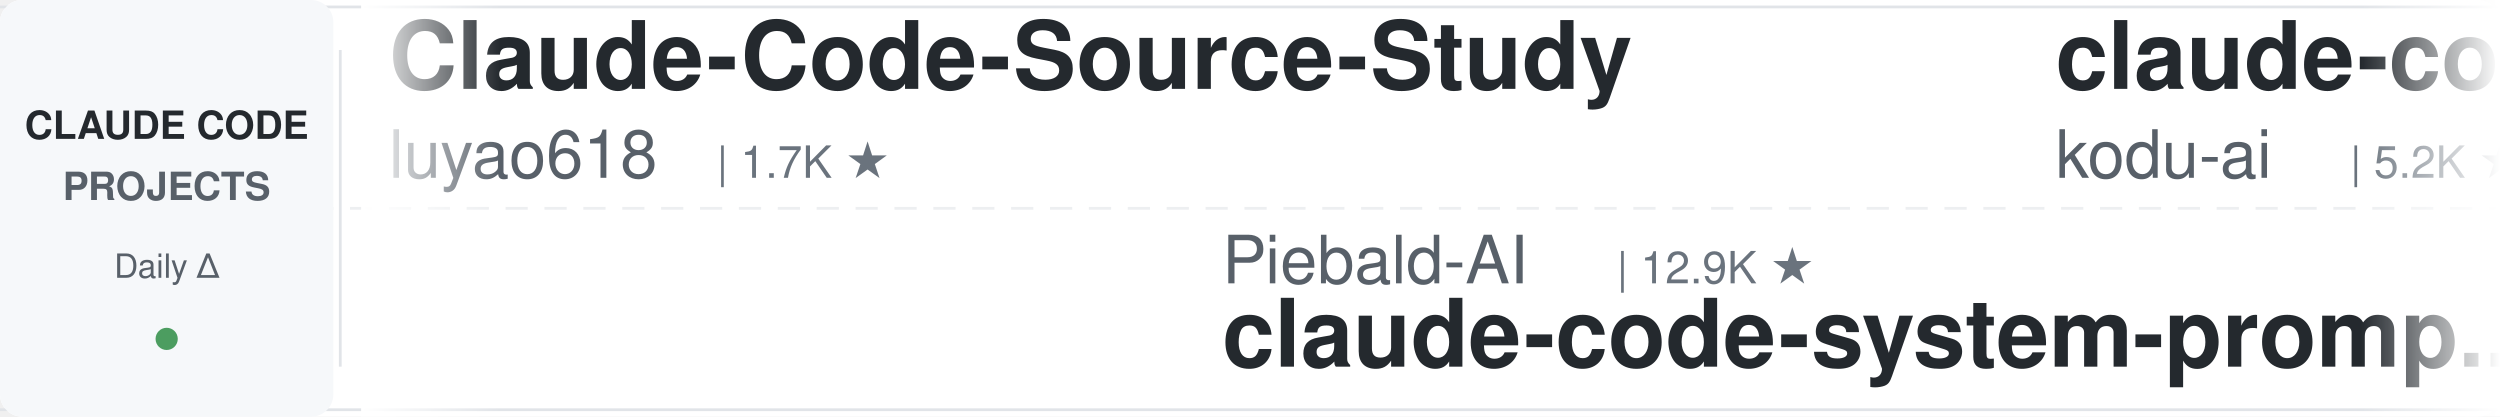
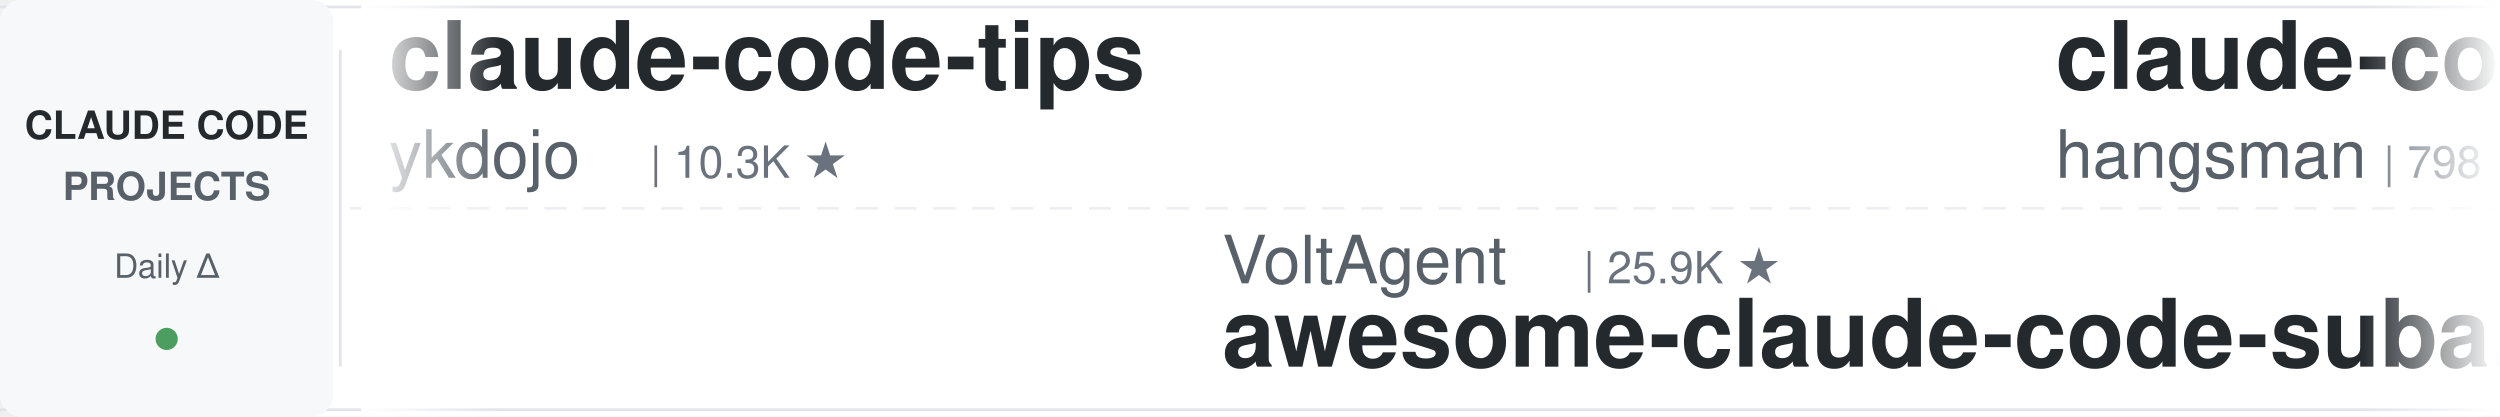
<svg xmlns="http://www.w3.org/2000/svg" width="900" height="150">
  <defs>
    <linearGradient id="leftFade" x1="0%" y1="0%" x2="100%" y2="0%">
      <stop offset="0%" style="stop-color:#ffffff;stop-opacity:1" />
      <stop offset="100%" style="stop-color:#ffffff;stop-opacity:0" />
    </linearGradient>
    <linearGradient id="rightFade" x1="0%" y1="0%" x2="100%" y2="0%">
      <stop offset="0%" style="stop-color:#ffffff;stop-opacity:0" />
      <stop offset="100%" style="stop-color:#ffffff;stop-opacity:1" />
    </linearGradient>
  </defs>
  <rect width="900" height="150" fill="#ffffff" rx="8" />
  <rect x="0" y="2" width="900" height="1" fill="#e1e4e8" />
  <rect x="0" y="147" width="900" height="1" fill="#e1e4e8" />
  <line x1="0" y1="75" x2="900" y2="75" stroke="#e1e4e8" stroke-width="1" stroke-dasharray="8 6" opacity="0.6" />
  <rect x="0" y="0" width="120" height="150" fill="#f6f8fa" rx="8" />
  <text x="60" y="50" font-family="-apple-system, BlinkMacSystemFont, 'Segoe UI', Helvetica, Arial, sans-serif" font-size="14" font-weight="600" fill="#24292e" text-anchor="middle">CLAUDE CODE</text>
  <text x="60" y="72" font-family="-apple-system, BlinkMacSystemFont, 'Segoe UI', Helvetica, Arial, sans-serif" font-size="14" font-weight="600" fill="#586069" text-anchor="middle">PROJECTS</text>
  <text x="60" y="100" font-family="-apple-system, BlinkMacSystemFont, 'Segoe UI', Helvetica, Arial, sans-serif" font-size="12" font-weight="500" fill="#586069" text-anchor="middle">Daily Δ</text>
  <circle cx="60" cy="122" r="4" fill="#22863a" opacity="0.8" />
  <rect x="122" y="18" width="1" height="114" fill="#e1e4e8" />
  <clipPath id="tickerClip">
    <rect x="130" y="0" width="770" height="150" />
  </clipPath>
  <g clip-path="url(#tickerClip)">
    <g id="tickerItems">
      <animateTransform attributeName="transform" attributeType="XML" type="translate" from="0 0" to="-3000 0" dur="54s" repeatCount="indefinite" />
      <g transform="translate(0, 0)">
-         <text x="140" y="32" font-family="-apple-system, BlinkMacSystemFont, 'Segoe UI', Helvetica, Arial, sans-serif" font-size="34" font-weight="600" fill="#24292e">Claude-Code-Source-Study</text>
-         <text x="140" y="64" font-family="-apple-system, BlinkMacSystemFont, 'Segoe UI', Helvetica, Arial, sans-serif" font-size="24" font-weight="400" fill="#586069">luyao618</text>
-         <text x="258" y="64" font-family="-apple-system, BlinkMacSystemFont, 'Segoe UI', Helvetica, Arial, sans-serif" font-size="16" font-weight="500" fill="#6a737d">| 1.7K ★</text>
+         <text x="140" y="32" font-family="-apple-system, BlinkMacSystemFont, 'Segoe UI', Helvetica, Arial, sans-serif" font-size="34" font-weight="600" fill="#24292e">claude-code-tips</text>
+         <text x="140" y="64" font-family="-apple-system, BlinkMacSystemFont, 'Segoe UI', Helvetica, Arial, sans-serif" font-size="24" font-weight="400" fill="#586069">ykdojo</text>
+         <text x="234" y="64" font-family="-apple-system, BlinkMacSystemFont, 'Segoe UI', Helvetica, Arial, sans-serif" font-size="16" font-weight="500" fill="#6a737d">| 10.3K ★</text>
      </g>
      <g transform="translate(300, 0)">
-         <text x="140" y="102" font-family="-apple-system, BlinkMacSystemFont, 'Segoe UI', Helvetica, Arial, sans-serif" font-size="24" font-weight="400" fill="#586069">Piebald-AI</text>
-         <text x="282" y="102" font-family="-apple-system, BlinkMacSystemFont, 'Segoe UI', Helvetica, Arial, sans-serif" font-size="16" font-weight="500" fill="#6a737d">| 12.9K ★</text>
-         <text x="140" y="132" font-family="-apple-system, BlinkMacSystemFont, 'Segoe UI', Helvetica, Arial, sans-serif" font-size="34" font-weight="600" fill="#24292e">claude-code-system-promp...</text>
+         <text x="140" y="102" font-family="-apple-system, BlinkMacSystemFont, 'Segoe UI', Helvetica, Arial, sans-serif" font-size="24" font-weight="400" fill="#586069">VoltAgent</text>
+         <text x="270" y="102" font-family="-apple-system, BlinkMacSystemFont, 'Segoe UI', Helvetica, Arial, sans-serif" font-size="16" font-weight="500" fill="#6a737d">| 25.9K ★</text>
+         <text x="140" y="132" font-family="-apple-system, BlinkMacSystemFont, 'Segoe UI', Helvetica, Arial, sans-serif" font-size="34" font-weight="600" fill="#24292e">awesome-claude-code-suba...</text>
      </g>
      <g transform="translate(600, 0)">
-         <text x="140" y="32" font-family="-apple-system, BlinkMacSystemFont, 'Segoe UI', Helvetica, Arial, sans-serif" font-size="34" font-weight="600" fill="#24292e">claude-coder</text>
-         <text x="140" y="64" font-family="-apple-system, BlinkMacSystemFont, 'Segoe UI', Helvetica, Arial, sans-serif" font-size="24" font-weight="400" fill="#586069">kodu-ai</text>
-         <text x="246" y="64" font-family="-apple-system, BlinkMacSystemFont, 'Segoe UI', Helvetica, Arial, sans-serif" font-size="16" font-weight="500" fill="#6a737d">| 5.2K ★</text>
+         <text x="140" y="32" font-family="-apple-system, BlinkMacSystemFont, 'Segoe UI', Helvetica, Arial, sans-serif" font-size="34" font-weight="600" fill="#24292e">claude-code-source</text>
+         <text x="140" y="64" font-family="-apple-system, BlinkMacSystemFont, 'Segoe UI', Helvetica, Arial, sans-serif" font-size="24" font-weight="400" fill="#586069">hangsman</text>
+         <text x="258" y="64" font-family="-apple-system, BlinkMacSystemFont, 'Segoe UI', Helvetica, Arial, sans-serif" font-size="16" font-weight="500" fill="#6a737d">| 798 ★</text>
      </g>
      <g transform="translate(900, 0)">
+         <text x="140" y="102" font-family="-apple-system, BlinkMacSystemFont, 'Segoe UI', Helvetica, Arial, sans-serif" font-size="24" font-weight="400" fill="#586069">pedrohcgs</text>
+         <text x="270" y="102" font-family="-apple-system, BlinkMacSystemFont, 'Segoe UI', Helvetica, Arial, sans-serif" font-size="16" font-weight="500" fill="#6a737d">| 1.7K ★</text>
+         <text x="140" y="132" font-family="-apple-system, BlinkMacSystemFont, 'Segoe UI', Helvetica, Arial, sans-serif" font-size="34" font-weight="600" fill="#24292e">claude-code-my-workflow</text>
+       </g>
+       <g transform="translate(1200, 0)">
+         <text x="140" y="32" font-family="-apple-system, BlinkMacSystemFont, 'Segoe UI', Helvetica, Arial, sans-serif" font-size="34" font-weight="600" fill="#24292e">claude-code-templates</text>
+         <text x="140" y="64" font-family="-apple-system, BlinkMacSystemFont, 'Segoe UI', Helvetica, Arial, sans-serif" font-size="24" font-weight="400" fill="#586069">davila7</text>
+         <text x="246" y="64" font-family="-apple-system, BlinkMacSystemFont, 'Segoe UI', Helvetica, Arial, sans-serif" font-size="16" font-weight="500" fill="#6a737d">| 32.8K ★</text>
+       </g>
+       <g transform="translate(1500, 0)">
        <text x="140" y="102" font-family="-apple-system, BlinkMacSystemFont, 'Segoe UI', Helvetica, Arial, sans-serif" font-size="24" font-weight="400" fill="#586069">oboard</text>
        <text x="234" y="102" font-family="-apple-system, BlinkMacSystemFont, 'Segoe UI', Helvetica, Arial, sans-serif" font-size="16" font-weight="500" fill="#6a737d">| 3.3K ★</text>
        <text x="140" y="132" font-family="-apple-system, BlinkMacSystemFont, 'Segoe UI', Helvetica, Arial, sans-serif" font-size="34" font-weight="600" fill="#24292e">claude-code-rev</text>
      </g>
-       <g transform="translate(1200, 0)">
-         <text x="140" y="32" font-family="-apple-system, BlinkMacSystemFont, 'Segoe UI', Helvetica, Arial, sans-serif" font-size="34" font-weight="600" fill="#24292e">ClaudeCodeAgents</text>
-         <text x="140" y="64" font-family="-apple-system, BlinkMacSystemFont, 'Segoe UI', Helvetica, Arial, sans-serif" font-size="24" font-weight="400" fill="#586069">darcyegb</text>
-         <text x="258" y="64" font-family="-apple-system, BlinkMacSystemFont, 'Segoe UI', Helvetica, Arial, sans-serif" font-size="16" font-weight="500" fill="#6a737d">| 780 ★</text>
+       <g transform="translate(1800, 0)">
+         <text x="140" y="32" font-family="-apple-system, BlinkMacSystemFont, 'Segoe UI', Helvetica, Arial, sans-serif" font-size="34" font-weight="600" fill="#24292e">awesome-claude-code-tool...</text>
+         <text x="140" y="64" font-family="-apple-system, BlinkMacSystemFont, 'Segoe UI', Helvetica, Arial, sans-serif" font-size="24" font-weight="400" fill="#586069">rohitg00</text>
+         <text x="258" y="64" font-family="-apple-system, BlinkMacSystemFont, 'Segoe UI', Helvetica, Arial, sans-serif" font-size="16" font-weight="500" fill="#6a737d">| 2.7K ★</text>
      </g>
-       <g transform="translate(1500, 0)">
+       <g transform="translate(2100, 0)">
        <text x="140" y="102" font-family="-apple-system, BlinkMacSystemFont, 'Segoe UI', Helvetica, Arial, sans-serif" font-size="24" font-weight="400" fill="#586069">jqueryscript</text>
        <text x="306" y="102" font-family="-apple-system, BlinkMacSystemFont, 'Segoe UI', Helvetica, Arial, sans-serif" font-size="16" font-weight="500" fill="#6a737d">| 532 ★</text>
        <text x="140" y="132" font-family="-apple-system, BlinkMacSystemFont, 'Segoe UI', Helvetica, Arial, sans-serif" font-size="34" font-weight="600" fill="#24292e">awesome-claude-code</text>
      </g>
-       <g transform="translate(1800, 0)">
-         <text x="140" y="32" font-family="-apple-system, BlinkMacSystemFont, 'Segoe UI', Helvetica, Arial, sans-serif" font-size="34" font-weight="600" fill="#24292e">claude-code-from-scratch</text>
-         <text x="140" y="64" font-family="-apple-system, BlinkMacSystemFont, 'Segoe UI', Helvetica, Arial, sans-serif" font-size="24" font-weight="400" fill="#586069">Windy3f3f3f3f</text>
-         <text x="318" y="64" font-family="-apple-system, BlinkMacSystemFont, 'Segoe UI', Helvetica, Arial, sans-serif" font-size="16" font-weight="500" fill="#6a737d">| 2.8K ★</text>
-       </g>
-       <g transform="translate(2100, 0)">
-         <text x="140" y="102" font-family="-apple-system, BlinkMacSystemFont, 'Segoe UI', Helvetica, Arial, sans-serif" font-size="24" font-weight="400" fill="#586069">OneRedOak</text>
-         <text x="270" y="102" font-family="-apple-system, BlinkMacSystemFont, 'Segoe UI', Helvetica, Arial, sans-serif" font-size="16" font-weight="500" fill="#6a737d">| 3.9K ★</text>
-         <text x="140" y="132" font-family="-apple-system, BlinkMacSystemFont, 'Segoe UI', Helvetica, Arial, sans-serif" font-size="34" font-weight="600" fill="#24292e">claude-code-workflows</text>
-       </g>
      <g transform="translate(2400, 0)">
-         <text x="140" y="32" font-family="-apple-system, BlinkMacSystemFont, 'Segoe UI', Helvetica, Arial, sans-serif" font-size="34" font-weight="600" fill="#24292e">how-claude-code-works</text>
-         <text x="140" y="64" font-family="-apple-system, BlinkMacSystemFont, 'Segoe UI', Helvetica, Arial, sans-serif" font-size="24" font-weight="400" fill="#586069">Windy3f3f3f3f</text>
-         <text x="318" y="64" font-family="-apple-system, BlinkMacSystemFont, 'Segoe UI', Helvetica, Arial, sans-serif" font-size="16" font-weight="500" fill="#6a737d">| 3.8K ★</text>
+         <text x="140" y="32" font-family="-apple-system, BlinkMacSystemFont, 'Segoe UI', Helvetica, Arial, sans-serif" font-size="34" font-weight="600" fill="#24292e">ralph-claude-code</text>
+         <text x="140" y="64" font-family="-apple-system, BlinkMacSystemFont, 'Segoe UI', Helvetica, Arial, sans-serif" font-size="24" font-weight="400" fill="#586069">frankbria</text>
+         <text x="270" y="64" font-family="-apple-system, BlinkMacSystemFont, 'Segoe UI', Helvetica, Arial, sans-serif" font-size="16" font-weight="500" fill="#6a737d">| 9.7K ★</text>
      </g>
      <g transform="translate(2700, 0)">
-         <text x="140" y="102" font-family="-apple-system, BlinkMacSystemFont, 'Segoe UI', Helvetica, Arial, sans-serif" font-size="24" font-weight="400" fill="#586069">anthropics</text>
-         <text x="282" y="102" font-family="-apple-system, BlinkMacSystemFont, 'Segoe UI', Helvetica, Arial, sans-serif" font-size="16" font-weight="500" fill="#6a737d">| 1.0K ★</text>
-         <text x="140" y="132" font-family="-apple-system, BlinkMacSystemFont, 'Segoe UI', Helvetica, Arial, sans-serif" font-size="34" font-weight="600" fill="#24292e">claude-code-base-action</text>
+         <text x="140" y="102" font-family="-apple-system, BlinkMacSystemFont, 'Segoe UI', Helvetica, Arial, sans-serif" font-size="24" font-weight="400" fill="#586069">zebbern</text>
+         <text x="246" y="102" font-family="-apple-system, BlinkMacSystemFont, 'Segoe UI', Helvetica, Arial, sans-serif" font-size="16" font-weight="500" fill="#6a737d">| 4.7K ★</text>
+         <text x="140" y="132" font-family="-apple-system, BlinkMacSystemFont, 'Segoe UI', Helvetica, Arial, sans-serif" font-size="34" font-weight="600" fill="#24292e">claude-code-guide</text>
      </g>
      <g transform="translate(3000, 0)">
-         <text x="140" y="32" font-family="-apple-system, BlinkMacSystemFont, 'Segoe UI', Helvetica, Arial, sans-serif" font-size="34" font-weight="600" fill="#24292e">Claude-Code-Source-Study</text>
-         <text x="140" y="64" font-family="-apple-system, BlinkMacSystemFont, 'Segoe UI', Helvetica, Arial, sans-serif" font-size="24" font-weight="400" fill="#586069">luyao618</text>
-         <text x="258" y="64" font-family="-apple-system, BlinkMacSystemFont, 'Segoe UI', Helvetica, Arial, sans-serif" font-size="16" font-weight="500" fill="#6a737d">| 1.7K ★</text>
+         <text x="140" y="32" font-family="-apple-system, BlinkMacSystemFont, 'Segoe UI', Helvetica, Arial, sans-serif" font-size="34" font-weight="600" fill="#24292e">claude-code-tips</text>
+         <text x="140" y="64" font-family="-apple-system, BlinkMacSystemFont, 'Segoe UI', Helvetica, Arial, sans-serif" font-size="24" font-weight="400" fill="#586069">ykdojo</text>
+         <text x="234" y="64" font-family="-apple-system, BlinkMacSystemFont, 'Segoe UI', Helvetica, Arial, sans-serif" font-size="16" font-weight="500" fill="#6a737d">| 10.3K ★</text>
      </g>
      <g transform="translate(3300, 0)">
-         <text x="140" y="102" font-family="-apple-system, BlinkMacSystemFont, 'Segoe UI', Helvetica, Arial, sans-serif" font-size="24" font-weight="400" fill="#586069">Piebald-AI</text>
-         <text x="282" y="102" font-family="-apple-system, BlinkMacSystemFont, 'Segoe UI', Helvetica, Arial, sans-serif" font-size="16" font-weight="500" fill="#6a737d">| 12.9K ★</text>
-         <text x="140" y="132" font-family="-apple-system, BlinkMacSystemFont, 'Segoe UI', Helvetica, Arial, sans-serif" font-size="34" font-weight="600" fill="#24292e">claude-code-system-promp...</text>
+         <text x="140" y="102" font-family="-apple-system, BlinkMacSystemFont, 'Segoe UI', Helvetica, Arial, sans-serif" font-size="24" font-weight="400" fill="#586069">VoltAgent</text>
+         <text x="270" y="102" font-family="-apple-system, BlinkMacSystemFont, 'Segoe UI', Helvetica, Arial, sans-serif" font-size="16" font-weight="500" fill="#6a737d">| 25.9K ★</text>
+         <text x="140" y="132" font-family="-apple-system, BlinkMacSystemFont, 'Segoe UI', Helvetica, Arial, sans-serif" font-size="34" font-weight="600" fill="#24292e">awesome-claude-code-suba...</text>
      </g>
      <g transform="translate(3600, 0)">
-         <text x="140" y="32" font-family="-apple-system, BlinkMacSystemFont, 'Segoe UI', Helvetica, Arial, sans-serif" font-size="34" font-weight="600" fill="#24292e">claude-coder</text>
-         <text x="140" y="64" font-family="-apple-system, BlinkMacSystemFont, 'Segoe UI', Helvetica, Arial, sans-serif" font-size="24" font-weight="400" fill="#586069">kodu-ai</text>
-         <text x="246" y="64" font-family="-apple-system, BlinkMacSystemFont, 'Segoe UI', Helvetica, Arial, sans-serif" font-size="16" font-weight="500" fill="#6a737d">| 5.2K ★</text>
+         <text x="140" y="32" font-family="-apple-system, BlinkMacSystemFont, 'Segoe UI', Helvetica, Arial, sans-serif" font-size="34" font-weight="600" fill="#24292e">claude-code-source</text>
+         <text x="140" y="64" font-family="-apple-system, BlinkMacSystemFont, 'Segoe UI', Helvetica, Arial, sans-serif" font-size="24" font-weight="400" fill="#586069">hangsman</text>
+         <text x="258" y="64" font-family="-apple-system, BlinkMacSystemFont, 'Segoe UI', Helvetica, Arial, sans-serif" font-size="16" font-weight="500" fill="#6a737d">| 798 ★</text>
      </g>
      <g transform="translate(3900, 0)">
-         <text x="140" y="102" font-family="-apple-system, BlinkMacSystemFont, 'Segoe UI', Helvetica, Arial, sans-serif" font-size="24" font-weight="400" fill="#586069">oboard</text>
-         <text x="234" y="102" font-family="-apple-system, BlinkMacSystemFont, 'Segoe UI', Helvetica, Arial, sans-serif" font-size="16" font-weight="500" fill="#6a737d">| 3.3K ★</text>
-         <text x="140" y="132" font-family="-apple-system, BlinkMacSystemFont, 'Segoe UI', Helvetica, Arial, sans-serif" font-size="34" font-weight="600" fill="#24292e">claude-code-rev</text>
+         <text x="140" y="102" font-family="-apple-system, BlinkMacSystemFont, 'Segoe UI', Helvetica, Arial, sans-serif" font-size="24" font-weight="400" fill="#586069">pedrohcgs</text>
+         <text x="270" y="102" font-family="-apple-system, BlinkMacSystemFont, 'Segoe UI', Helvetica, Arial, sans-serif" font-size="16" font-weight="500" fill="#6a737d">| 1.7K ★</text>
+         <text x="140" y="132" font-family="-apple-system, BlinkMacSystemFont, 'Segoe UI', Helvetica, Arial, sans-serif" font-size="34" font-weight="600" fill="#24292e">claude-code-my-workflow</text>
      </g>
    </g>
  </g>
  <rect x="130" y="0" width="50" height="150" fill="url(#leftFade)" />
  <rect x="850" y="0" width="50" height="150" fill="url(#rightFade)" />
</svg>
